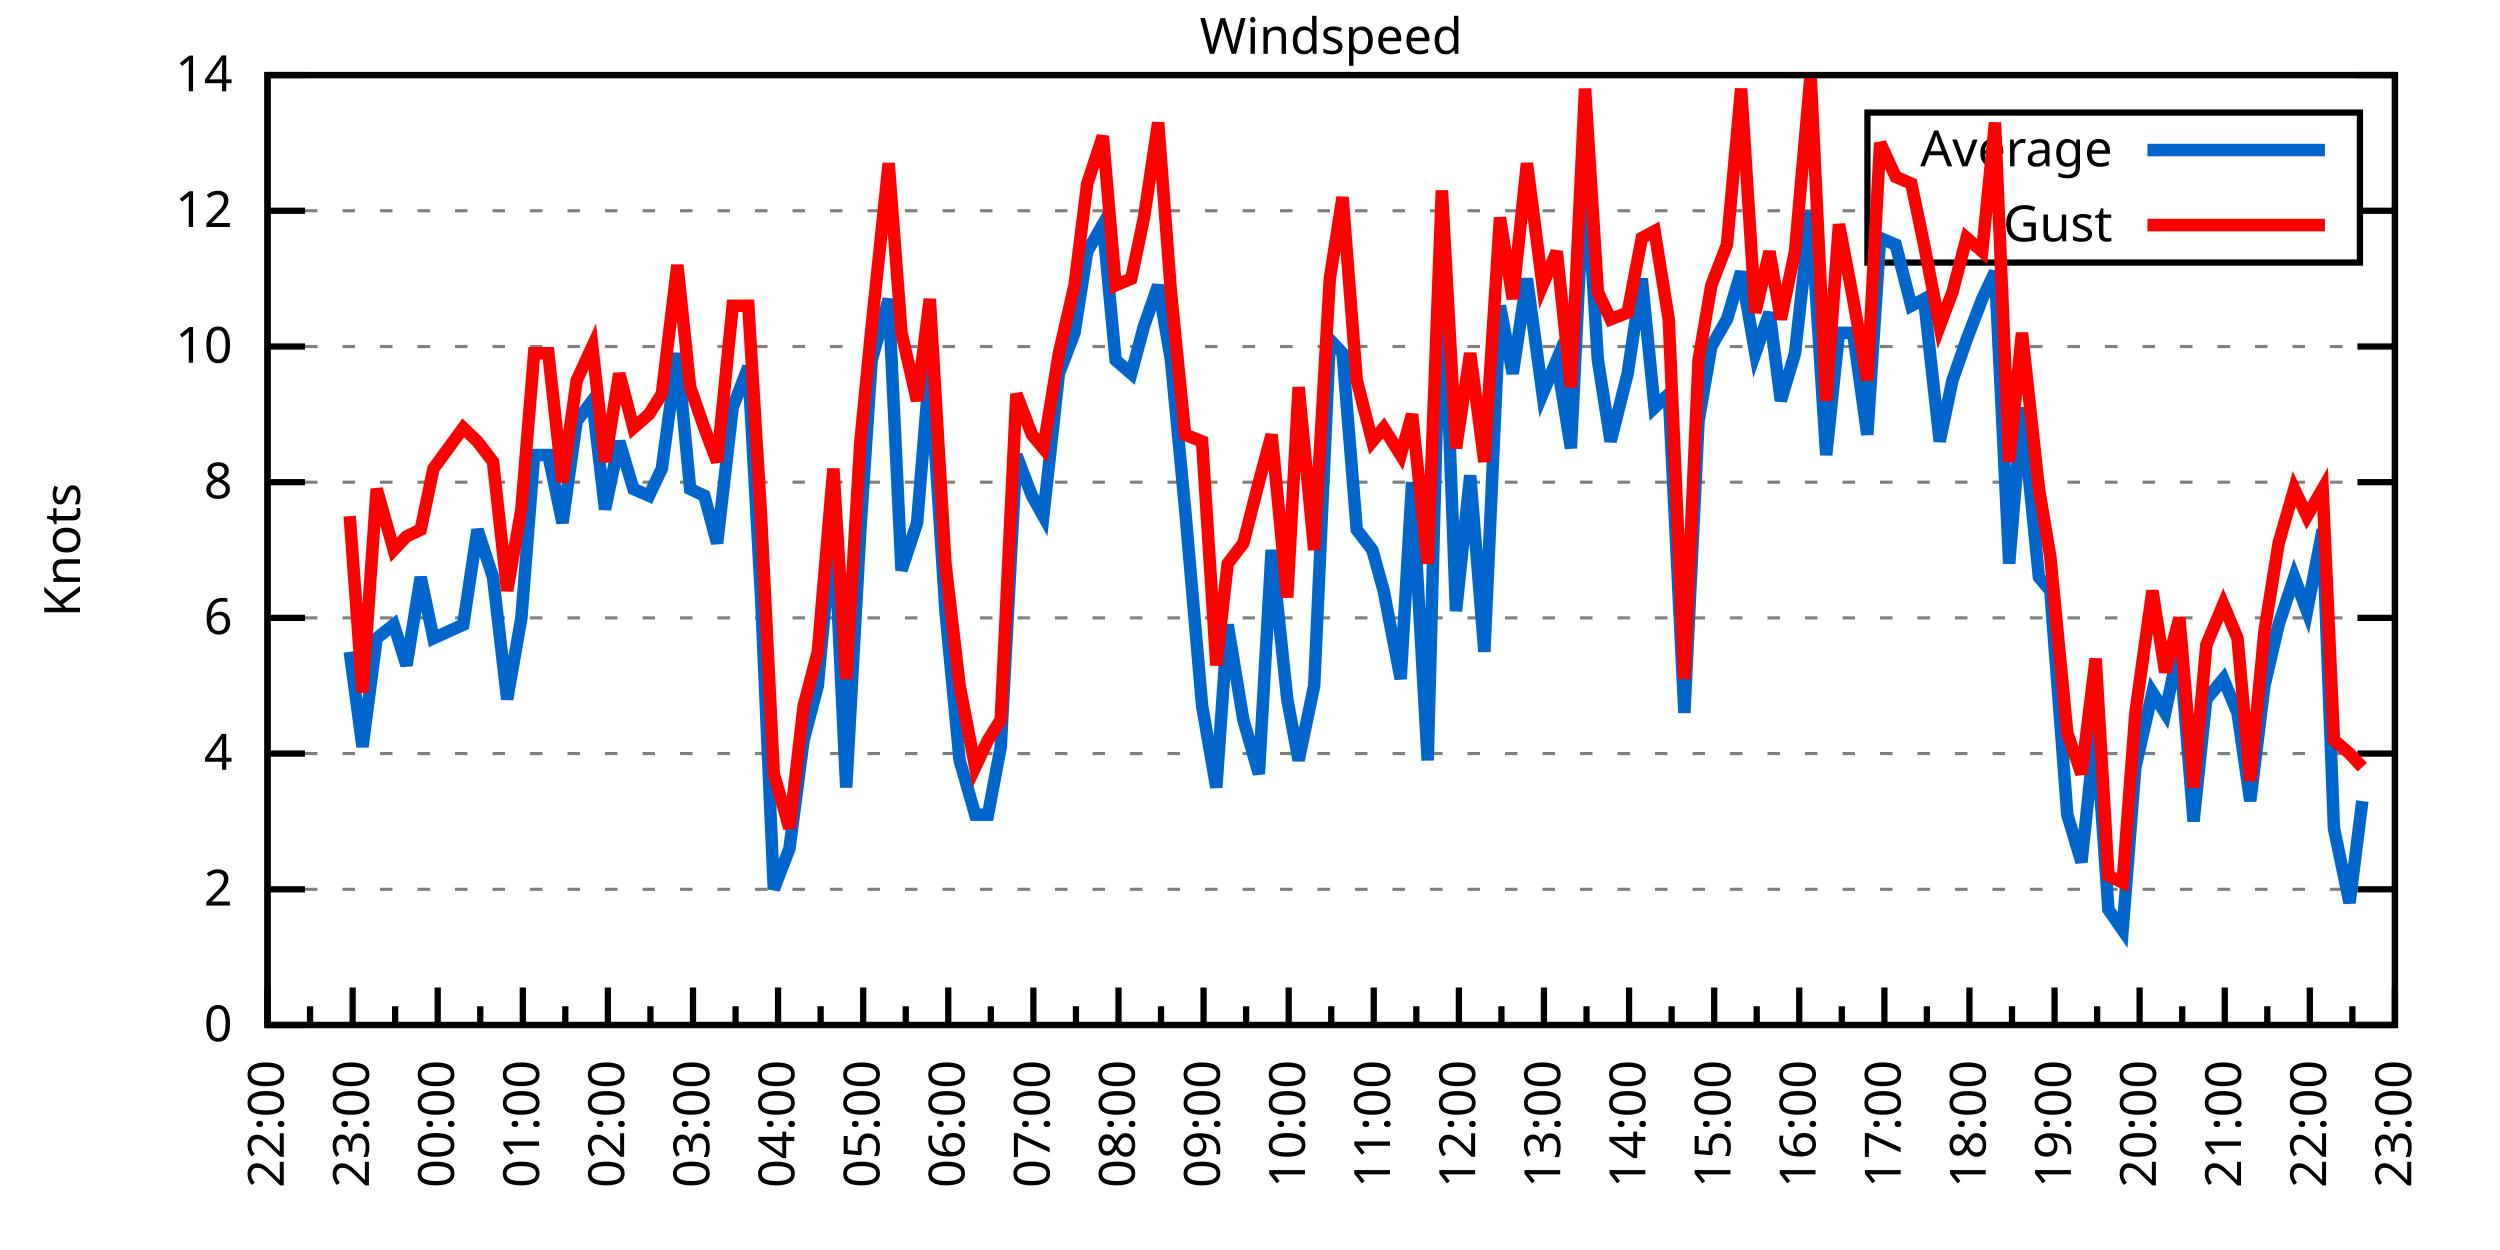
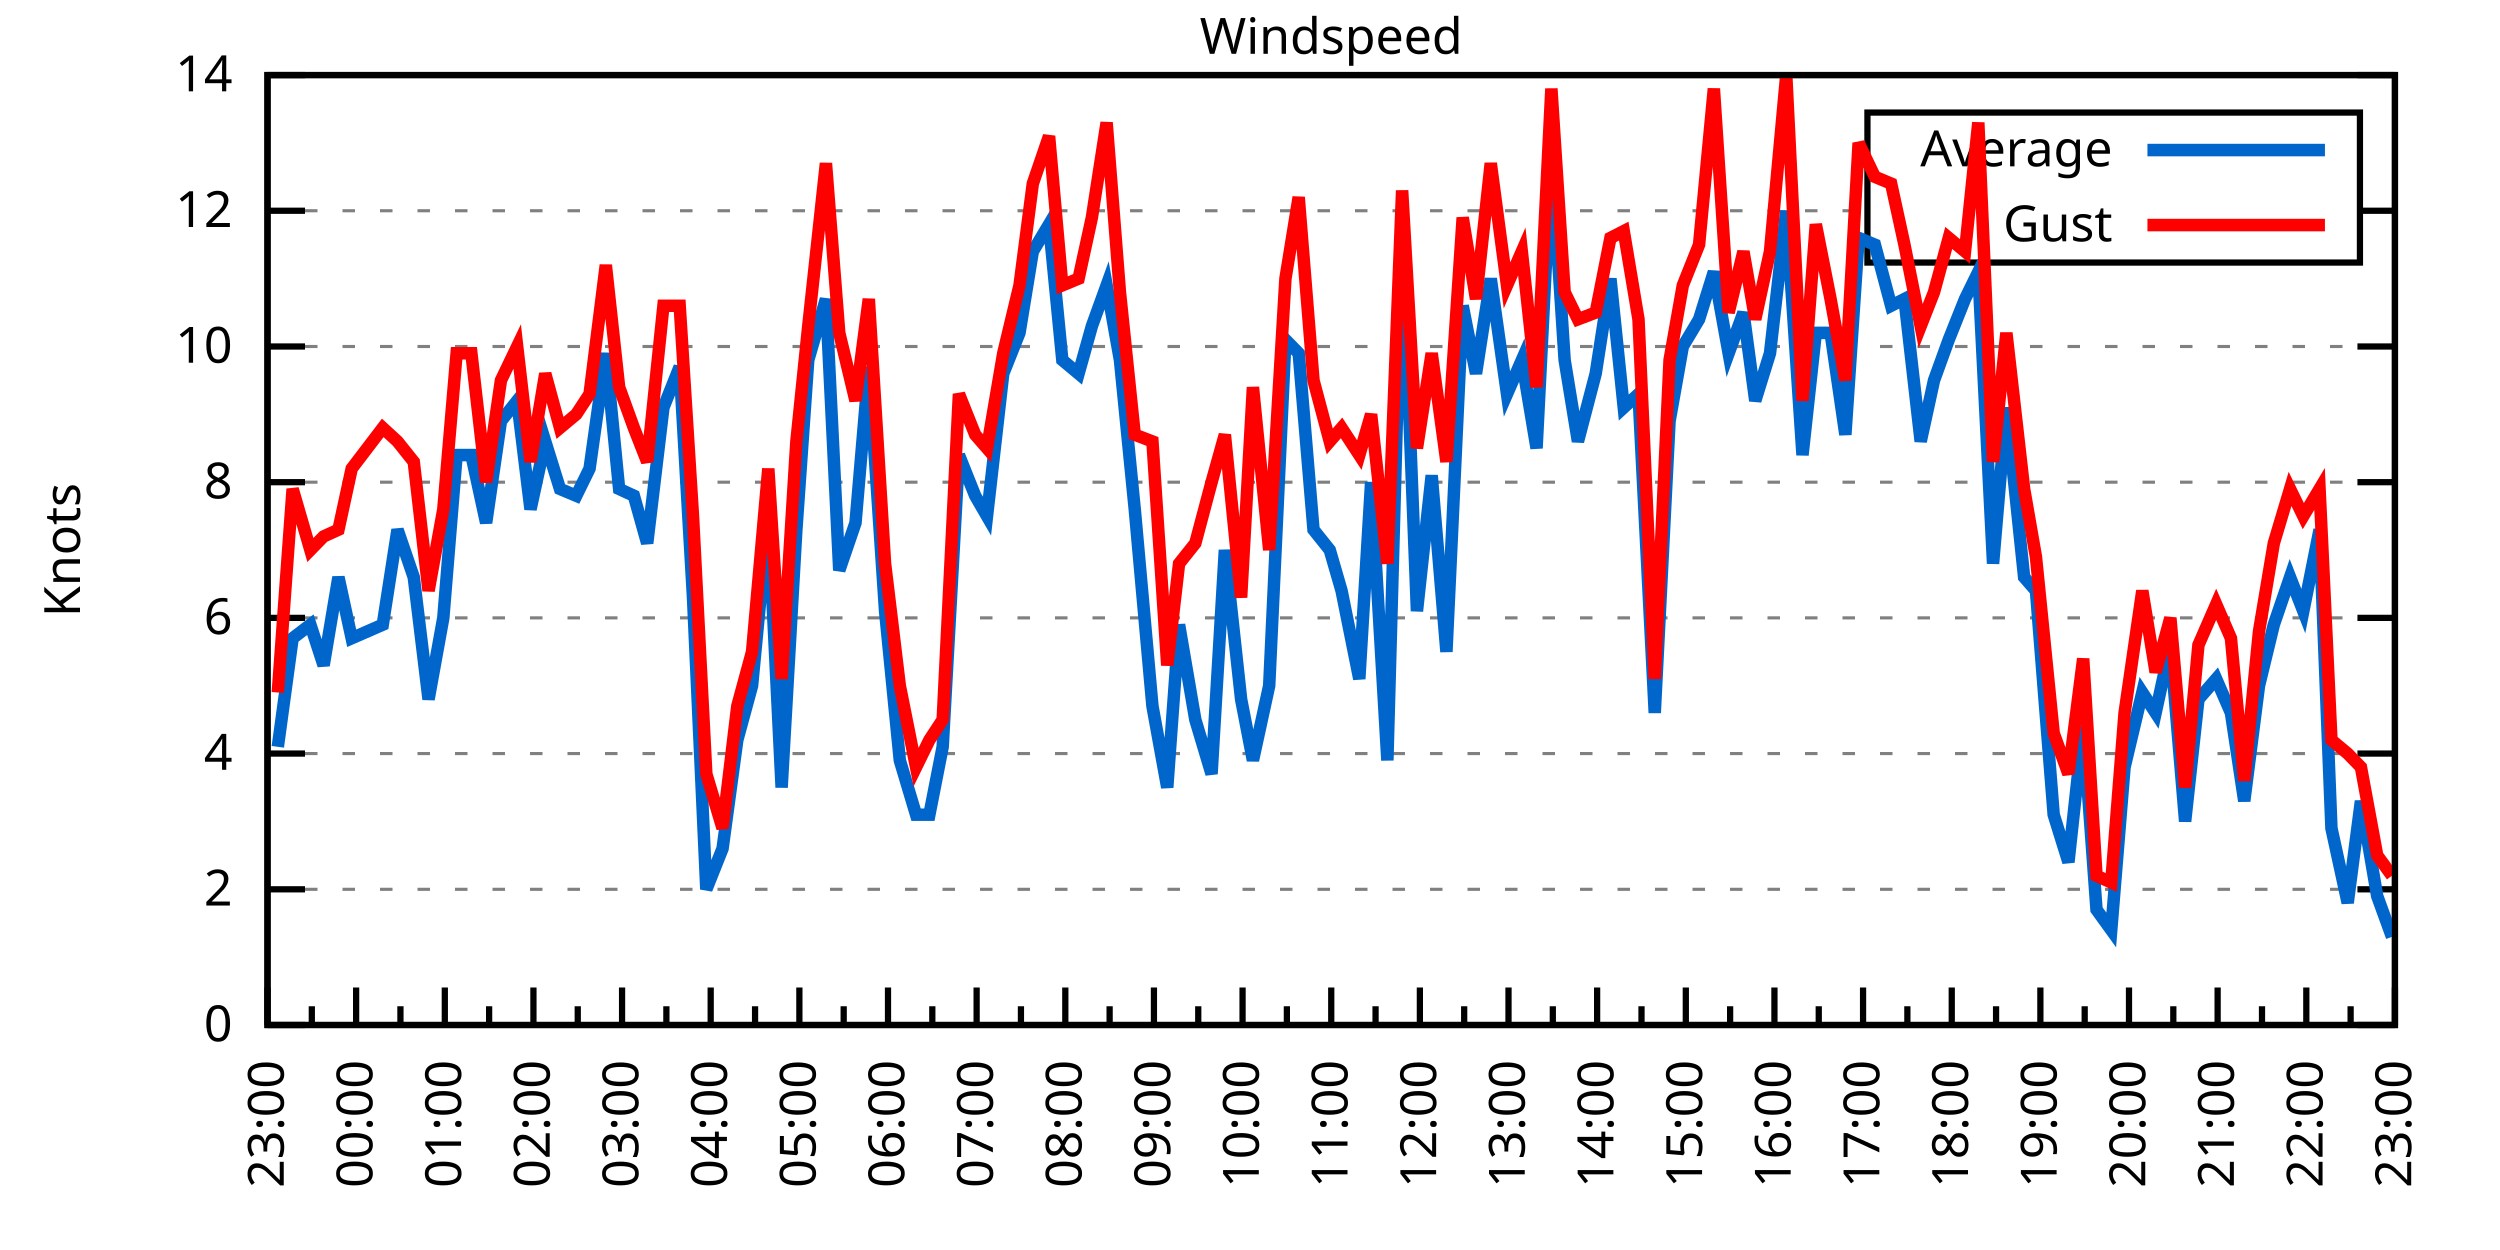
<svg xmlns="http://www.w3.org/2000/svg" xmlns:xlink="http://www.w3.org/1999/xlink" width="400" height="200" viewBox="0 0 400 200">
  <g id="gnuplot_canvas">
    <rect x="0" y="0" width="400" height="200" fill="none" />
    <defs>
      <circle id="gpDot" r="0.5" stroke-width="0.5" stroke="currentColor" />
      <path id="gpPt0" stroke-width="0.333" stroke="currentColor" d="M-1,0 h2 M0,-1 v2" />
      <path id="gpPt1" stroke-width="0.333" stroke="currentColor" d="M-1,-1 L1,1 M1,-1 L-1,1" />
      <path id="gpPt2" stroke-width="0.333" stroke="currentColor" d="M-1,0 L1,0 M0,-1 L0,1 M-1,-1 L1,1 M-1,1 L1,-1" />
      <rect id="gpPt3" stroke-width="0.333" stroke="currentColor" x="-1" y="-1" width="2" height="2" />
      <rect id="gpPt4" stroke-width="0.333" stroke="currentColor" fill="currentColor" x="-1" y="-1" width="2" height="2" />
      <circle id="gpPt5" stroke-width="0.333" stroke="currentColor" cx="0" cy="0" r="1" />
      <use xlink:href="#gpPt5" id="gpPt6" fill="currentColor" stroke="none" />
      <path id="gpPt7" stroke-width="0.333" stroke="currentColor" d="M0,-1.33 L-1.33,0.67 L1.33,0.67 z" />
      <use xlink:href="#gpPt7" id="gpPt8" fill="currentColor" stroke="none" />
      <use xlink:href="#gpPt7" id="gpPt9" stroke="currentColor" transform="rotate(180)" />
      <use xlink:href="#gpPt9" id="gpPt10" fill="currentColor" stroke="none" />
      <use xlink:href="#gpPt3" id="gpPt11" stroke="currentColor" transform="rotate(45)" />
      <use xlink:href="#gpPt11" id="gpPt12" fill="currentColor" stroke="none" />
      <path id="gpPt13" stroke-width="0.333" stroke="currentColor" d="M0,1.330 L1.265,0.411 L0.782,-1.067 L-0.782,-1.076 L-1.265,0.411 z" />
      <use xlink:href="#gpPt13" id="gpPt14" fill="currentColor" stroke="none" />
      <filter id="textbox" filterUnits="objectBoundingBox" x="0" y="0" height="1" width="1">
        <feFlood flood-color="white" flood-opacity="1" result="bgnd" />
        <feComposite in="SourceGraphic" in2="bgnd" operator="atop" />
      </filter>
      <filter id="greybox" filterUnits="objectBoundingBox" x="0" y="0" height="1" width="1">
        <feFlood flood-color="lightgrey" flood-opacity="1" result="grey" />
        <feComposite in="SourceGraphic" in2="grey" operator="atop" />
      </filter>
    </defs>
    <g fill="none" color="white" stroke="currentColor" stroke-width="1.00" stroke-linecap="butt" stroke-linejoin="miter">
</g>
    <g fill="none" color="black" stroke="currentColor" stroke-width="1.00" stroke-linecap="butt" stroke-linejoin="miter">
      <g stroke="none" shape-rendering="crispEdges">
        <polygon fill="rgb(255, 255, 255)" points="42.80,164.00 383.18,164.00 383.18,12.02 42.80,12.02 " />
      </g>
    </g>
    <g fill="none" color="black" stroke="currentColor" stroke-width="1.00" stroke-linecap="butt" stroke-linejoin="miter">
</g>
    <g fill="none" color="black" stroke="black" stroke-width="0.50" stroke-linecap="butt" stroke-linejoin="miter">
</g>
    <g fill="none" color="gray" stroke="currentColor" stroke-width="0.50" stroke-linecap="butt" stroke-linejoin="miter">
      <path stroke="gray" stroke-dasharray="2,4" class="gridline" d="M42.80,164.00 L383.19,164.00  " />
    </g>
    <g fill="none" color="gray" stroke="gray" stroke-width="1.00" stroke-linecap="butt" stroke-linejoin="miter">
</g>
    <g fill="none" color="black" stroke="currentColor" stroke-width="1.00" stroke-linecap="butt" stroke-linejoin="miter">
      <path stroke="black" d="M42.80,164.00 L48.80,164.00 M383.19,164.00 L377.19,164.00  " />
      <g transform="translate(37.20,166.60)" stroke="none" fill="black" font-family="Sans" font-size="8.00" text-anchor="end">
        <text>
          <tspan font-family="Sans"> 0</tspan>
        </text>
      </g>
    </g>
    <g fill="none" color="black" stroke="currentColor" stroke-width="1.00" stroke-linecap="butt" stroke-linejoin="miter">
</g>
    <g fill="none" color="black" stroke="black" stroke-width="0.50" stroke-linecap="butt" stroke-linejoin="miter">
</g>
    <g fill="none" color="gray" stroke="currentColor" stroke-width="0.50" stroke-linecap="butt" stroke-linejoin="miter">
      <path stroke="gray" stroke-dasharray="2,4" class="gridline" d="M42.80,142.29 L383.19,142.29  " />
    </g>
    <g fill="none" color="gray" stroke="gray" stroke-width="1.00" stroke-linecap="butt" stroke-linejoin="miter">
</g>
    <g fill="none" color="black" stroke="currentColor" stroke-width="1.00" stroke-linecap="butt" stroke-linejoin="miter">
      <path stroke="black" d="M42.80,142.29 L48.80,142.29 M383.19,142.29 L377.19,142.29  " />
      <g transform="translate(37.20,144.89)" stroke="none" fill="black" font-family="Sans" font-size="8.00" text-anchor="end">
        <text>
          <tspan font-family="Sans"> 2</tspan>
        </text>
      </g>
    </g>
    <g fill="none" color="black" stroke="currentColor" stroke-width="1.00" stroke-linecap="butt" stroke-linejoin="miter">
</g>
    <g fill="none" color="black" stroke="black" stroke-width="0.50" stroke-linecap="butt" stroke-linejoin="miter">
</g>
    <g fill="none" color="gray" stroke="currentColor" stroke-width="0.50" stroke-linecap="butt" stroke-linejoin="miter">
      <path stroke="gray" stroke-dasharray="2,4" class="gridline" d="M42.80,120.57 L383.19,120.57  " />
    </g>
    <g fill="none" color="gray" stroke="gray" stroke-width="1.00" stroke-linecap="butt" stroke-linejoin="miter">
</g>
    <g fill="none" color="black" stroke="currentColor" stroke-width="1.00" stroke-linecap="butt" stroke-linejoin="miter">
      <path stroke="black" d="M42.80,120.57 L48.80,120.57 M383.19,120.57 L377.19,120.57  " />
      <g transform="translate(37.20,123.17)" stroke="none" fill="black" font-family="Sans" font-size="8.00" text-anchor="end">
        <text>
          <tspan font-family="Sans"> 4</tspan>
        </text>
      </g>
    </g>
    <g fill="none" color="black" stroke="currentColor" stroke-width="1.00" stroke-linecap="butt" stroke-linejoin="miter">
</g>
    <g fill="none" color="black" stroke="black" stroke-width="0.50" stroke-linecap="butt" stroke-linejoin="miter">
</g>
    <g fill="none" color="gray" stroke="currentColor" stroke-width="0.50" stroke-linecap="butt" stroke-linejoin="miter">
      <path stroke="gray" stroke-dasharray="2,4" class="gridline" d="M42.80,98.86 L383.19,98.86  " />
    </g>
    <g fill="none" color="gray" stroke="gray" stroke-width="1.00" stroke-linecap="butt" stroke-linejoin="miter">
</g>
    <g fill="none" color="black" stroke="currentColor" stroke-width="1.00" stroke-linecap="butt" stroke-linejoin="miter">
      <path stroke="black" d="M42.80,98.86 L48.80,98.86 M383.19,98.86 L377.19,98.86  " />
      <g transform="translate(37.20,101.46)" stroke="none" fill="black" font-family="Sans" font-size="8.00" text-anchor="end">
        <text>
          <tspan font-family="Sans"> 6</tspan>
        </text>
      </g>
    </g>
    <g fill="none" color="black" stroke="currentColor" stroke-width="1.00" stroke-linecap="butt" stroke-linejoin="miter">
</g>
    <g fill="none" color="black" stroke="black" stroke-width="0.50" stroke-linecap="butt" stroke-linejoin="miter">
</g>
    <g fill="none" color="gray" stroke="currentColor" stroke-width="0.50" stroke-linecap="butt" stroke-linejoin="miter">
      <path stroke="gray" stroke-dasharray="2,4" class="gridline" d="M42.80,77.15 L383.19,77.15  " />
    </g>
    <g fill="none" color="gray" stroke="gray" stroke-width="1.00" stroke-linecap="butt" stroke-linejoin="miter">
</g>
    <g fill="none" color="black" stroke="currentColor" stroke-width="1.00" stroke-linecap="butt" stroke-linejoin="miter">
      <path stroke="black" d="M42.80,77.15 L48.80,77.15 M383.19,77.15 L377.19,77.15  " />
      <g transform="translate(37.20,79.75)" stroke="none" fill="black" font-family="Sans" font-size="8.00" text-anchor="end">
        <text>
          <tspan font-family="Sans"> 8</tspan>
        </text>
      </g>
    </g>
    <g fill="none" color="black" stroke="currentColor" stroke-width="1.00" stroke-linecap="butt" stroke-linejoin="miter">
</g>
    <g fill="none" color="black" stroke="black" stroke-width="0.50" stroke-linecap="butt" stroke-linejoin="miter">
</g>
    <g fill="none" color="gray" stroke="currentColor" stroke-width="0.50" stroke-linecap="butt" stroke-linejoin="miter">
      <path stroke="gray" stroke-dasharray="2,4" class="gridline" d="M42.80,55.44 L383.19,55.44  " />
    </g>
    <g fill="none" color="gray" stroke="gray" stroke-width="1.00" stroke-linecap="butt" stroke-linejoin="miter">
</g>
    <g fill="none" color="black" stroke="currentColor" stroke-width="1.00" stroke-linecap="butt" stroke-linejoin="miter">
      <path stroke="black" d="M42.80,55.44 L48.80,55.44 M383.19,55.44 L377.19,55.44  " />
      <g transform="translate(37.20,58.04)" stroke="none" fill="black" font-family="Sans" font-size="8.00" text-anchor="end">
        <text>
          <tspan font-family="Sans"> 10</tspan>
        </text>
      </g>
    </g>
    <g fill="none" color="black" stroke="currentColor" stroke-width="1.00" stroke-linecap="butt" stroke-linejoin="miter">
</g>
    <g fill="none" color="black" stroke="black" stroke-width="0.50" stroke-linecap="butt" stroke-linejoin="miter">
</g>
    <g fill="none" color="gray" stroke="currentColor" stroke-width="0.50" stroke-linecap="butt" stroke-linejoin="miter">
      <path stroke="gray" stroke-dasharray="2,4" class="gridline" d="M42.80,33.72 L298.79,33.72 M377.59,33.72 L383.19,33.72  " />
    </g>
    <g fill="none" color="gray" stroke="gray" stroke-width="1.00" stroke-linecap="butt" stroke-linejoin="miter">
</g>
    <g fill="none" color="black" stroke="currentColor" stroke-width="1.00" stroke-linecap="butt" stroke-linejoin="miter">
      <path stroke="black" d="M42.80,33.72 L48.80,33.72 M383.19,33.72 L377.19,33.72  " />
      <g transform="translate(37.20,36.32)" stroke="none" fill="black" font-family="Sans" font-size="8.00" text-anchor="end">
        <text>
          <tspan font-family="Sans"> 12</tspan>
        </text>
      </g>
    </g>
    <g fill="none" color="black" stroke="currentColor" stroke-width="1.00" stroke-linecap="butt" stroke-linejoin="miter">
</g>
    <g fill="none" color="black" stroke="black" stroke-width="0.50" stroke-linecap="butt" stroke-linejoin="miter">
</g>
    <g fill="none" color="gray" stroke="currentColor" stroke-width="0.50" stroke-linecap="butt" stroke-linejoin="miter">
      <path stroke="gray" stroke-dasharray="2,4" class="gridline" d="M42.80,12.01 L383.19,12.01  " />
    </g>
    <g fill="none" color="gray" stroke="gray" stroke-width="1.00" stroke-linecap="butt" stroke-linejoin="miter">
</g>
    <g fill="none" color="black" stroke="currentColor" stroke-width="1.00" stroke-linecap="butt" stroke-linejoin="miter">
      <path stroke="black" d="M42.80,12.01 L48.80,12.01 M383.19,12.01 L377.19,12.01  " />
      <g transform="translate(37.20,14.61)" stroke="none" fill="black" font-family="Sans" font-size="8.00" text-anchor="end">
        <text>
          <tspan font-family="Sans"> 14</tspan>
        </text>
      </g>
    </g>
    <g fill="none" color="black" stroke="currentColor" stroke-width="1.00" stroke-linecap="butt" stroke-linejoin="miter">
      <path stroke="black" d="M42.80,164.00 L42.80,158.00  " />
      <g transform="translate(45.40,169.60) rotate(270)" stroke="none" fill="black" font-family="Sans" font-size="8.00" text-anchor="end">
        <text>
+           <tspan font-family="Sans">23:00</tspan>
+         </text>
+       </g>
+     </g>
+     <g fill="none" color="black" stroke="currentColor" stroke-width="1.00" stroke-linecap="butt" stroke-linejoin="miter">
+       <path stroke="black" d="M49.89,164.00 L49.89,161.00 M56.98,164.00 L56.98,158.00  " />
+       <g transform="translate(59.58,169.60) rotate(270)" stroke="none" fill="black" font-family="Sans" font-size="8.00" text-anchor="end">
+         <text>
+           <tspan font-family="Sans">00:00</tspan>
+         </text>
+       </g>
+     </g>
+     <g fill="none" color="black" stroke="currentColor" stroke-width="1.00" stroke-linecap="butt" stroke-linejoin="miter">
+       <path stroke="black" d="M64.07,164.00 L64.07,161.00 M71.17,164.00 L71.17,158.00  " />
+       <g transform="translate(73.77,169.60) rotate(270)" stroke="none" fill="black" font-family="Sans" font-size="8.00" text-anchor="end">
+         <text>
+           <tspan font-family="Sans">01:00</tspan>
+         </text>
+       </g>
+     </g>
+     <g fill="none" color="black" stroke="currentColor" stroke-width="1.00" stroke-linecap="butt" stroke-linejoin="miter">
+       <path stroke="black" d="M78.26,164.00 L78.26,161.00 M85.35,164.00 L85.35,158.00  " />
+       <g transform="translate(87.95,169.60) rotate(270)" stroke="none" fill="black" font-family="Sans" font-size="8.00" text-anchor="end">
+         <text>
+           <tspan font-family="Sans">02:00</tspan>
+         </text>
+       </g>
+     </g>
+     <g fill="none" color="black" stroke="currentColor" stroke-width="1.00" stroke-linecap="butt" stroke-linejoin="miter">
+       <path stroke="black" d="M92.44,164.00 L92.44,161.00 M99.53,164.00 L99.53,158.00  " />
+       <g transform="translate(102.13,169.60) rotate(270)" stroke="none" fill="black" font-family="Sans" font-size="8.00" text-anchor="end">
+         <text>
+           <tspan font-family="Sans">03:00</tspan>
+         </text>
+       </g>
+     </g>
+     <g fill="none" color="black" stroke="currentColor" stroke-width="1.00" stroke-linecap="butt" stroke-linejoin="miter">
+       <path stroke="black" d="M106.62,164.00 L106.62,161.00 M113.71,164.00 L113.71,158.00  " />
+       <g transform="translate(116.31,169.60) rotate(270)" stroke="none" fill="black" font-family="Sans" font-size="8.00" text-anchor="end">
+         <text>
+           <tspan font-family="Sans">04:00</tspan>
+         </text>
+       </g>
+     </g>
+     <g fill="none" color="black" stroke="currentColor" stroke-width="1.00" stroke-linecap="butt" stroke-linejoin="miter">
+       <path stroke="black" d="M120.81,164.00 L120.81,161.00 M127.90,164.00 L127.90,158.00  " />
+       <g transform="translate(130.50,169.60) rotate(270)" stroke="none" fill="black" font-family="Sans" font-size="8.00" text-anchor="end">
+         <text>
+           <tspan font-family="Sans">05:00</tspan>
+         </text>
+       </g>
+     </g>
+     <g fill="none" color="black" stroke="currentColor" stroke-width="1.00" stroke-linecap="butt" stroke-linejoin="miter">
+       <path stroke="black" d="M134.99,164.00 L134.99,161.00 M142.08,164.00 L142.08,158.00  " />
+       <g transform="translate(144.68,169.60) rotate(270)" stroke="none" fill="black" font-family="Sans" font-size="8.00" text-anchor="end">
+         <text>
+           <tspan font-family="Sans">06:00</tspan>
+         </text>
+       </g>
+     </g>
+     <g fill="none" color="black" stroke="currentColor" stroke-width="1.00" stroke-linecap="butt" stroke-linejoin="miter">
+       <path stroke="black" d="M149.17,164.00 L149.17,161.00 M156.26,164.00 L156.26,158.00  " />
+       <g transform="translate(158.86,169.60) rotate(270)" stroke="none" fill="black" font-family="Sans" font-size="8.00" text-anchor="end">
+         <text>
+           <tspan font-family="Sans">07:00</tspan>
+         </text>
+       </g>
+     </g>
+     <g fill="none" color="black" stroke="currentColor" stroke-width="1.00" stroke-linecap="butt" stroke-linejoin="miter">
+       <path stroke="black" d="M163.35,164.00 L163.35,161.00 M170.45,164.00 L170.45,158.00  " />
+       <g transform="translate(173.05,169.60) rotate(270)" stroke="none" fill="black" font-family="Sans" font-size="8.00" text-anchor="end">
+         <text>
+           <tspan font-family="Sans">08:00</tspan>
+         </text>
+       </g>
+     </g>
+     <g fill="none" color="black" stroke="currentColor" stroke-width="1.00" stroke-linecap="butt" stroke-linejoin="miter">
+       <path stroke="black" d="M177.54,164.00 L177.54,161.00 M184.63,164.00 L184.63,158.00  " />
+       <g transform="translate(187.23,169.60) rotate(270)" stroke="none" fill="black" font-family="Sans" font-size="8.00" text-anchor="end">
+         <text>
+           <tspan font-family="Sans">09:00</tspan>
+         </text>
+       </g>
+     </g>
+     <g fill="none" color="black" stroke="currentColor" stroke-width="1.00" stroke-linecap="butt" stroke-linejoin="miter">
+       <path stroke="black" d="M191.72,164.00 L191.72,161.00 M198.81,164.00 L198.81,158.00  " />
+       <g transform="translate(201.41,169.60) rotate(270)" stroke="none" fill="black" font-family="Sans" font-size="8.00" text-anchor="end">
+         <text>
+           <tspan font-family="Sans">10:00</tspan>
+         </text>
+       </g>
+     </g>
+     <g fill="none" color="black" stroke="currentColor" stroke-width="1.00" stroke-linecap="butt" stroke-linejoin="miter">
+       <path stroke="black" d="M205.90,164.00 L205.90,161.00 M213.00,164.00 L213.00,158.00  " />
+       <g transform="translate(215.60,169.60) rotate(270)" stroke="none" fill="black" font-family="Sans" font-size="8.00" text-anchor="end">
+         <text>
+           <tspan font-family="Sans">11:00</tspan>
+         </text>
+       </g>
+     </g>
+     <g fill="none" color="black" stroke="currentColor" stroke-width="1.00" stroke-linecap="butt" stroke-linejoin="miter">
+       <path stroke="black" d="M220.09,164.00 L220.09,161.00 M227.18,164.00 L227.18,158.00  " />
+       <g transform="translate(229.78,169.60) rotate(270)" stroke="none" fill="black" font-family="Sans" font-size="8.00" text-anchor="end">
+         <text>
+           <tspan font-family="Sans">12:00</tspan>
+         </text>
+       </g>
+     </g>
+     <g fill="none" color="black" stroke="currentColor" stroke-width="1.00" stroke-linecap="butt" stroke-linejoin="miter">
+       <path stroke="black" d="M234.27,164.00 L234.27,161.00 M241.36,164.00 L241.36,158.00  " />
+       <g transform="translate(243.96,169.60) rotate(270)" stroke="none" fill="black" font-family="Sans" font-size="8.00" text-anchor="end">
+         <text>
+           <tspan font-family="Sans">13:00</tspan>
+         </text>
+       </g>
+     </g>
+     <g fill="none" color="black" stroke="currentColor" stroke-width="1.00" stroke-linecap="butt" stroke-linejoin="miter">
+       <path stroke="black" d="M248.45,164.00 L248.45,161.00 M255.54,164.00 L255.54,158.00  " />
+       <g transform="translate(258.14,169.60) rotate(270)" stroke="none" fill="black" font-family="Sans" font-size="8.00" text-anchor="end">
+         <text>
+           <tspan font-family="Sans">14:00</tspan>
+         </text>
+       </g>
+     </g>
+     <g fill="none" color="black" stroke="currentColor" stroke-width="1.00" stroke-linecap="butt" stroke-linejoin="miter">
+       <path stroke="black" d="M262.64,164.00 L262.64,161.00 M269.73,164.00 L269.73,158.00  " />
+       <g transform="translate(272.33,169.60) rotate(270)" stroke="none" fill="black" font-family="Sans" font-size="8.00" text-anchor="end">
+         <text>
+           <tspan font-family="Sans">15:00</tspan>
+         </text>
+       </g>
+     </g>
+     <g fill="none" color="black" stroke="currentColor" stroke-width="1.00" stroke-linecap="butt" stroke-linejoin="miter">
+       <path stroke="black" d="M276.82,164.00 L276.82,161.00 M283.91,164.00 L283.91,158.00  " />
+       <g transform="translate(286.51,169.60) rotate(270)" stroke="none" fill="black" font-family="Sans" font-size="8.00" text-anchor="end">
+         <text>
+           <tspan font-family="Sans">16:00</tspan>
+         </text>
+       </g>
+     </g>
+     <g fill="none" color="black" stroke="currentColor" stroke-width="1.00" stroke-linecap="butt" stroke-linejoin="miter">
+       <path stroke="black" d="M291.00,164.00 L291.00,161.00 M298.09,164.00 L298.09,158.00  " />
+       <g transform="translate(300.69,169.60) rotate(270)" stroke="none" fill="black" font-family="Sans" font-size="8.00" text-anchor="end">
+         <text>
+           <tspan font-family="Sans">17:00</tspan>
+         </text>
+       </g>
+     </g>
+     <g fill="none" color="black" stroke="currentColor" stroke-width="1.00" stroke-linecap="butt" stroke-linejoin="miter">
+       <path stroke="black" d="M305.18,164.00 L305.18,161.00 M312.28,164.00 L312.28,158.00  " />
+       <g transform="translate(314.88,169.60) rotate(270)" stroke="none" fill="black" font-family="Sans" font-size="8.00" text-anchor="end">
+         <text>
+           <tspan font-family="Sans">18:00</tspan>
+         </text>
+       </g>
+     </g>
+     <g fill="none" color="black" stroke="currentColor" stroke-width="1.00" stroke-linecap="butt" stroke-linejoin="miter">
+       <path stroke="black" d="M319.37,164.00 L319.37,161.00 M326.46,164.00 L326.46,158.00  " />
+       <g transform="translate(329.06,169.60) rotate(270)" stroke="none" fill="black" font-family="Sans" font-size="8.00" text-anchor="end">
+         <text>
+           <tspan font-family="Sans">19:00</tspan>
+         </text>
+       </g>
+     </g>
+     <g fill="none" color="black" stroke="currentColor" stroke-width="1.00" stroke-linecap="butt" stroke-linejoin="miter">
+       <path stroke="black" d="M333.55,164.00 L333.55,161.00 M340.64,164.00 L340.64,158.00  " />
+       <g transform="translate(343.24,169.60) rotate(270)" stroke="none" fill="black" font-family="Sans" font-size="8.00" text-anchor="end">
+         <text>
+           <tspan font-family="Sans">20:00</tspan>
+         </text>
+       </g>
+     </g>
+     <g fill="none" color="black" stroke="currentColor" stroke-width="1.00" stroke-linecap="butt" stroke-linejoin="miter">
+       <path stroke="black" d="M347.73,164.00 L347.73,161.00 M354.82,164.00 L354.82,158.00  " />
+       <g transform="translate(357.42,169.60) rotate(270)" stroke="none" fill="black" font-family="Sans" font-size="8.00" text-anchor="end">
+         <text>
+           <tspan font-family="Sans">21:00</tspan>
+         </text>
+       </g>
+     </g>
+     <g fill="none" color="black" stroke="currentColor" stroke-width="1.00" stroke-linecap="butt" stroke-linejoin="miter">
+       <path stroke="black" d="M361.92,164.00 L361.92,161.00 M369.01,164.00 L369.01,158.00  " />
+       <g transform="translate(371.61,169.60) rotate(270)" stroke="none" fill="black" font-family="Sans" font-size="8.00" text-anchor="end">
+         <text>
          <tspan font-family="Sans">22:00</tspan>
        </text>
      </g>
    </g>
    <g fill="none" color="black" stroke="currentColor" stroke-width="1.00" stroke-linecap="butt" stroke-linejoin="miter">
-       <path stroke="black" d="M49.61,164.00 L49.61,161.00 M56.42,164.00 L56.42,158.00  " />
-       <g transform="translate(59.02,169.60) rotate(270)" stroke="none" fill="black" font-family="Sans" font-size="8.00" text-anchor="end">
-         <text>
-           <tspan font-family="Sans">23:00</tspan>
-         </text>
-       </g>
-     </g>
-     <g fill="none" color="black" stroke="currentColor" stroke-width="1.00" stroke-linecap="butt" stroke-linejoin="miter">
-       <path stroke="black" d="M63.22,164.00 L63.22,161.00 M70.03,164.00 L70.03,158.00  " />
-       <g transform="translate(72.63,169.60) rotate(270)" stroke="none" fill="black" font-family="Sans" font-size="8.00" text-anchor="end">
-         <text>
-           <tspan font-family="Sans">00:00</tspan>
-         </text>
-       </g>
-     </g>
-     <g fill="none" color="black" stroke="currentColor" stroke-width="1.00" stroke-linecap="butt" stroke-linejoin="miter">
-       <path stroke="black" d="M76.84,164.00 L76.84,161.00 M83.65,164.00 L83.65,158.00  " />
-       <g transform="translate(86.25,169.60) rotate(270)" stroke="none" fill="black" font-family="Sans" font-size="8.00" text-anchor="end">
-         <text>
-           <tspan font-family="Sans">01:00</tspan>
-         </text>
-       </g>
-     </g>
-     <g fill="none" color="black" stroke="currentColor" stroke-width="1.00" stroke-linecap="butt" stroke-linejoin="miter">
-       <path stroke="black" d="M90.45,164.00 L90.45,161.00 M97.26,164.00 L97.26,158.00  " />
-       <g transform="translate(99.86,169.60) rotate(270)" stroke="none" fill="black" font-family="Sans" font-size="8.00" text-anchor="end">
-         <text>
-           <tspan font-family="Sans">02:00</tspan>
-         </text>
-       </g>
-     </g>
-     <g fill="none" color="black" stroke="currentColor" stroke-width="1.00" stroke-linecap="butt" stroke-linejoin="miter">
-       <path stroke="black" d="M104.07,164.00 L104.07,161.00 M110.88,164.00 L110.88,158.00  " />
-       <g transform="translate(113.48,169.60) rotate(270)" stroke="none" fill="black" font-family="Sans" font-size="8.00" text-anchor="end">
-         <text>
-           <tspan font-family="Sans">03:00</tspan>
-         </text>
-       </g>
-     </g>
-     <g fill="none" color="black" stroke="currentColor" stroke-width="1.00" stroke-linecap="butt" stroke-linejoin="miter">
-       <path stroke="black" d="M117.69,164.00 L117.69,161.00 M124.49,164.00 L124.49,158.00  " />
-       <g transform="translate(127.09,169.60) rotate(270)" stroke="none" fill="black" font-family="Sans" font-size="8.00" text-anchor="end">
-         <text>
-           <tspan font-family="Sans">04:00</tspan>
-         </text>
-       </g>
-     </g>
-     <g fill="none" color="black" stroke="currentColor" stroke-width="1.00" stroke-linecap="butt" stroke-linejoin="miter">
-       <path stroke="black" d="M131.30,164.00 L131.30,161.00 M138.11,164.00 L138.11,158.00  " />
-       <g transform="translate(140.71,169.60) rotate(270)" stroke="none" fill="black" font-family="Sans" font-size="8.00" text-anchor="end">
-         <text>
-           <tspan font-family="Sans">05:00</tspan>
-         </text>
-       </g>
-     </g>
-     <g fill="none" color="black" stroke="currentColor" stroke-width="1.00" stroke-linecap="butt" stroke-linejoin="miter">
-       <path stroke="black" d="M144.92,164.00 L144.92,161.00 M151.72,164.00 L151.72,158.00  " />
-       <g transform="translate(154.32,169.60) rotate(270)" stroke="none" fill="black" font-family="Sans" font-size="8.00" text-anchor="end">
-         <text>
-           <tspan font-family="Sans">06:00</tspan>
-         </text>
-       </g>
-     </g>
-     <g fill="none" color="black" stroke="currentColor" stroke-width="1.00" stroke-linecap="butt" stroke-linejoin="miter">
-       <path stroke="black" d="M158.53,164.00 L158.53,161.00 M165.34,164.00 L165.34,158.00  " />
-       <g transform="translate(167.94,169.60) rotate(270)" stroke="none" fill="black" font-family="Sans" font-size="8.00" text-anchor="end">
-         <text>
-           <tspan font-family="Sans">07:00</tspan>
-         </text>
-       </g>
-     </g>
-     <g fill="none" color="black" stroke="currentColor" stroke-width="1.00" stroke-linecap="butt" stroke-linejoin="miter">
-       <path stroke="black" d="M172.15,164.00 L172.15,161.00 M178.96,164.00 L178.96,158.00  " />
-       <g transform="translate(181.56,169.60) rotate(270)" stroke="none" fill="black" font-family="Sans" font-size="8.00" text-anchor="end">
-         <text>
-           <tspan font-family="Sans">08:00</tspan>
-         </text>
-       </g>
-     </g>
-     <g fill="none" color="black" stroke="currentColor" stroke-width="1.00" stroke-linecap="butt" stroke-linejoin="miter">
-       <path stroke="black" d="M185.76,164.00 L185.76,161.00 M192.57,164.00 L192.57,158.00  " />
-       <g transform="translate(195.17,169.60) rotate(270)" stroke="none" fill="black" font-family="Sans" font-size="8.00" text-anchor="end">
-         <text>
-           <tspan font-family="Sans">09:00</tspan>
-         </text>
-       </g>
-     </g>
-     <g fill="none" color="black" stroke="currentColor" stroke-width="1.00" stroke-linecap="butt" stroke-linejoin="miter">
-       <path stroke="black" d="M199.38,164.00 L199.38,161.00 M206.19,164.00 L206.19,158.00  " />
-       <g transform="translate(208.79,169.60) rotate(270)" stroke="none" fill="black" font-family="Sans" font-size="8.00" text-anchor="end">
-         <text>
-           <tspan font-family="Sans">10:00</tspan>
-         </text>
-       </g>
-     </g>
-     <g fill="none" color="black" stroke="currentColor" stroke-width="1.00" stroke-linecap="butt" stroke-linejoin="miter">
-       <path stroke="black" d="M213.00,164.00 L213.00,161.00 M219.80,164.00 L219.80,158.00  " />
-       <g transform="translate(222.40,169.60) rotate(270)" stroke="none" fill="black" font-family="Sans" font-size="8.00" text-anchor="end">
-         <text>
-           <tspan font-family="Sans">11:00</tspan>
-         </text>
-       </g>
-     </g>
-     <g fill="none" color="black" stroke="currentColor" stroke-width="1.00" stroke-linecap="butt" stroke-linejoin="miter">
-       <path stroke="black" d="M226.61,164.00 L226.61,161.00 M233.42,164.00 L233.42,158.00  " />
-       <g transform="translate(236.02,169.60) rotate(270)" stroke="none" fill="black" font-family="Sans" font-size="8.00" text-anchor="end">
-         <text>
-           <tspan font-family="Sans">12:00</tspan>
-         </text>
-       </g>
-     </g>
-     <g fill="none" color="black" stroke="currentColor" stroke-width="1.00" stroke-linecap="butt" stroke-linejoin="miter">
-       <path stroke="black" d="M240.23,164.00 L240.23,161.00 M247.03,164.00 L247.03,158.00  " />
-       <g transform="translate(249.63,169.60) rotate(270)" stroke="none" fill="black" font-family="Sans" font-size="8.00" text-anchor="end">
-         <text>
-           <tspan font-family="Sans">13:00</tspan>
-         </text>
-       </g>
-     </g>
-     <g fill="none" color="black" stroke="currentColor" stroke-width="1.00" stroke-linecap="butt" stroke-linejoin="miter">
-       <path stroke="black" d="M253.84,164.00 L253.84,161.00 M260.65,164.00 L260.65,158.00  " />
-       <g transform="translate(263.25,169.60) rotate(270)" stroke="none" fill="black" font-family="Sans" font-size="8.00" text-anchor="end">
-         <text>
-           <tspan font-family="Sans">14:00</tspan>
-         </text>
-       </g>
-     </g>
-     <g fill="none" color="black" stroke="currentColor" stroke-width="1.00" stroke-linecap="butt" stroke-linejoin="miter">
-       <path stroke="black" d="M267.46,164.00 L267.46,161.00 M274.27,164.00 L274.27,158.00  " />
-       <g transform="translate(276.87,169.60) rotate(270)" stroke="none" fill="black" font-family="Sans" font-size="8.00" text-anchor="end">
-         <text>
-           <tspan font-family="Sans">15:00</tspan>
-         </text>
-       </g>
-     </g>
-     <g fill="none" color="black" stroke="currentColor" stroke-width="1.00" stroke-linecap="butt" stroke-linejoin="miter">
-       <path stroke="black" d="M281.07,164.00 L281.07,161.00 M287.88,164.00 L287.88,158.00  " />
-       <g transform="translate(290.48,169.60) rotate(270)" stroke="none" fill="black" font-family="Sans" font-size="8.00" text-anchor="end">
-         <text>
-           <tspan font-family="Sans">16:00</tspan>
-         </text>
-       </g>
-     </g>
-     <g fill="none" color="black" stroke="currentColor" stroke-width="1.00" stroke-linecap="butt" stroke-linejoin="miter">
-       <path stroke="black" d="M294.69,164.00 L294.69,161.00 M301.50,164.00 L301.50,158.00  " />
-       <g transform="translate(304.10,169.60) rotate(270)" stroke="none" fill="black" font-family="Sans" font-size="8.00" text-anchor="end">
-         <text>
-           <tspan font-family="Sans">17:00</tspan>
-         </text>
-       </g>
-     </g>
-     <g fill="none" color="black" stroke="currentColor" stroke-width="1.00" stroke-linecap="butt" stroke-linejoin="miter">
-       <path stroke="black" d="M308.30,164.00 L308.30,161.00 M315.11,164.00 L315.11,158.00  " />
-       <g transform="translate(317.71,169.60) rotate(270)" stroke="none" fill="black" font-family="Sans" font-size="8.00" text-anchor="end">
-         <text>
-           <tspan font-family="Sans">18:00</tspan>
-         </text>
-       </g>
-     </g>
-     <g fill="none" color="black" stroke="currentColor" stroke-width="1.00" stroke-linecap="butt" stroke-linejoin="miter">
-       <path stroke="black" d="M321.92,164.00 L321.92,161.00 M328.73,164.00 L328.73,158.00  " />
-       <g transform="translate(331.33,169.60) rotate(270)" stroke="none" fill="black" font-family="Sans" font-size="8.00" text-anchor="end">
-         <text>
-           <tspan font-family="Sans">19:00</tspan>
-         </text>
-       </g>
-     </g>
-     <g fill="none" color="black" stroke="currentColor" stroke-width="1.00" stroke-linecap="butt" stroke-linejoin="miter">
-       <path stroke="black" d="M335.54,164.00 L335.54,161.00 M342.34,164.00 L342.34,158.00  " />
-       <g transform="translate(344.94,169.60) rotate(270)" stroke="none" fill="black" font-family="Sans" font-size="8.00" text-anchor="end">
-         <text>
-           <tspan font-family="Sans">20:00</tspan>
-         </text>
-       </g>
-     </g>
-     <g fill="none" color="black" stroke="currentColor" stroke-width="1.00" stroke-linecap="butt" stroke-linejoin="miter">
-       <path stroke="black" d="M349.15,164.00 L349.15,161.00 M355.96,164.00 L355.96,158.00  " />
-       <g transform="translate(358.56,169.60) rotate(270)" stroke="none" fill="black" font-family="Sans" font-size="8.00" text-anchor="end">
-         <text>
-           <tspan font-family="Sans">21:00</tspan>
-         </text>
-       </g>
-     </g>
-     <g fill="none" color="black" stroke="currentColor" stroke-width="1.00" stroke-linecap="butt" stroke-linejoin="miter">
-       <path stroke="black" d="M362.77,164.00 L362.77,161.00 M369.57,164.00 L369.57,158.00  " />
-       <g transform="translate(372.17,169.60) rotate(270)" stroke="none" fill="black" font-family="Sans" font-size="8.00" text-anchor="end">
-         <text>
-           <tspan font-family="Sans">22:00</tspan>
-         </text>
-       </g>
-     </g>
-     <g fill="none" color="black" stroke="currentColor" stroke-width="1.00" stroke-linecap="butt" stroke-linejoin="miter">
-       <path stroke="black" d="M376.38,164.00 L376.38,161.00 M383.19,164.00 L383.19,158.00  " />
+       <path stroke="black" d="M376.10,164.00 L376.10,161.00 M383.19,164.00 L383.19,158.00  " />
      <g transform="translate(385.79,169.60) rotate(270)" stroke="none" fill="black" font-family="Sans" font-size="8.00" text-anchor="end">
        <text>
          <tspan font-family="Sans">23:00</tspan>
        </text>
      </g>
    </g>
    <g fill="none" color="black" stroke="currentColor" stroke-width="1.00" stroke-linecap="butt" stroke-linejoin="miter">
</g>
    <g fill="none" color="black" stroke="currentColor" stroke-width="1.00" stroke-linecap="butt" stroke-linejoin="miter">
      <path stroke="black" d="M42.80,12.01 L42.80,164.00 L383.19,164.00 L383.19,12.01 L42.80,12.01 Z  " />
    </g>
    <g fill="none" color="black" stroke="currentColor" stroke-width="1.00" stroke-linecap="butt" stroke-linejoin="miter">
      <g transform="translate(12.80,88.01) rotate(270)" stroke="none" fill="black" font-family="Sans" font-size="8.00" text-anchor="middle">
        <text>
          <tspan font-family="Sans">Knots</tspan>
        </text>
      </g>
    </g>
    <g fill="none" color="black" stroke="currentColor" stroke-width="1.00" stroke-linecap="butt" stroke-linejoin="miter">
</g>
    <g fill="none" color="black" stroke="currentColor" stroke-width="1.00" stroke-linecap="butt" stroke-linejoin="miter">
      <path stroke="black" d="M298.79,42.01 L298.79,18.01 L377.59,18.01 L377.59,42.01 L298.79,42.01 Z  " />
    </g>
    <g id="Windspeed_plot_1">
      <g fill="none" color="white" stroke="black" stroke-width="2.00" stroke-linecap="butt" stroke-linejoin="miter">
</g>
      <g fill="none" color="black" stroke="currentColor" stroke-width="2.00" stroke-linecap="butt" stroke-linejoin="miter">
        <g transform="translate(337.99,26.61)" stroke="none" fill="black" font-family="Sans" font-size="8.00" text-anchor="end">
          <text>
            <tspan font-family="Sans">Average</tspan>
          </text>
        </g>
      </g>
      <g fill="none" color="black" stroke="currentColor" stroke-width="2.00" stroke-linecap="butt" stroke-linejoin="miter">
-         <path stroke="rgb(  0, 102, 204)" d="M343.59,24.01 L371.99,24.01 M55.96,104.29 L58.00,119.49 L60.27,102.12 L63.00,99.95 L65.04,106.46 L67.31,92.35   L69.35,102.12 L74.12,99.95 L76.39,84.75 L78.88,92.35 L81.15,111.89 L83.42,98.86 L85.46,72.81 L87.73,72.81   L90.00,83.66 L92.27,67.38 L94.77,64.12 L96.81,81.49 L99.08,70.63 L101.35,78.23 L103.84,79.32 L105.89,74.98   L108.38,56.52 L110.42,78.23 L112.69,79.32 L114.74,86.92 L117.23,65.21 L119.73,58.69 L121.77,95.60 L123.81,142.29   L126.31,135.77 L128.58,118.40 L130.85,109.72 L133.34,82.58 L135.39,126.00 L137.66,84.75 L139.47,57.61 L142.19,47.84   L144.24,91.26 L146.73,83.66 L148.77,58.69 L151.27,97.78 L153.54,121.66 L156.04,130.35 L158.08,130.35 L160.12,119.49   L162.62,72.81 L165.11,79.32 L166.93,82.58 L169.43,59.78 L171.92,53.26 L173.96,40.24 L176.46,35.89 L178.50,57.61   L181.00,59.78 L183.04,52.18 L185.31,45.66 L187.35,57.61 L189.62,81.49 L192.34,112.97 L194.61,126.00 L196.43,99.95   L198.93,115.15 L201.42,123.83 L203.46,88.00 L205.96,111.89 L207.78,121.66 L210.27,109.72 L212.77,54.35 L214.81,56.52   L217.08,84.75 L219.58,88.00 L221.39,94.52 L224.11,108.63 L225.93,77.15 L228.43,121.66 L230.70,36.98 L232.96,97.78   L235.23,76.06 L237.50,104.29 L240.00,48.92 L242.04,59.78 L244.31,44.58 L246.81,63.04 L249.08,57.61 L251.35,71.72   L253.61,25.04 L255.66,57.61 L257.70,70.63 L260.42,59.78 L262.69,44.58 L264.73,65.21 L267.00,63.04 L269.50,114.06   L271.77,67.38 L273.81,55.44 L276.31,51.09 L278.58,43.49 L280.85,56.52 L283.12,50.01 L284.93,64.12 L287.20,56.52   L289.70,33.72 L292.19,72.81 L294.23,53.26 L296.50,53.26 L298.77,69.55 L300.82,38.07 L303.31,39.15 L305.81,48.92   L307.85,47.84 L310.35,70.63 L312.39,60.86 L314.66,54.35 L317.15,47.84 L319.20,43.49 L321.47,90.18 L323.51,65.21   L326.23,92.35 L328.05,94.52 L330.77,130.35 L333.04,137.94 L335.31,116.23 L337.35,145.54 L339.62,148.80 L341.66,122.75   L344.39,110.80 L346.43,114.06 L348.70,103.20 L350.97,131.43 L353.01,111.89 L355.73,108.63 L358.00,114.06 L360.04,128.17   L362.31,109.72 L364.58,99.95 L367.08,92.35 L369.12,97.78 L371.62,84.75 L373.43,132.52 L375.93,144.46 L377.97,128.17    " />
+         <path stroke="rgb(  0, 102, 204)" d="M343.59,24.01 L371.99,24.01 M44.45,119.49 L46.82,102.12 L49.66,99.95 L51.78,106.46 L54.15,92.35 L56.27,102.12   L61.24,99.95 L63.60,84.75 L66.20,92.35 L68.57,111.89 L70.93,98.86 L73.06,72.81 L75.42,72.81 L77.78,83.66   L80.15,67.38 L82.75,64.12 L84.88,81.49 L87.24,70.63 L89.60,78.23 L92.20,79.32 L94.33,74.98 L96.93,56.52   L99.06,78.23 L101.42,79.32 L103.55,86.92 L106.15,65.21 L108.75,58.69 L110.88,95.60 L113.01,142.29 L115.61,135.77   L117.97,118.40 L120.33,109.72 L122.93,82.58 L125.06,126.00 L127.42,84.75 L129.32,57.61 L132.15,47.84 L134.28,91.26   L136.88,83.66 L139.01,58.69 L141.61,97.78 L143.97,121.66 L146.57,130.35 L148.70,130.35 L150.83,119.49 L153.43,72.81   L156.03,79.32 L157.92,82.58 L160.52,59.78 L163.12,53.26 L165.25,40.24 L167.85,35.89 L169.97,57.61 L172.57,59.78   L174.70,52.18 L177.06,45.66 L179.19,57.61 L181.56,81.49 L184.39,112.97 L186.76,126.00 L188.65,99.95 L191.25,115.15   L193.85,123.83 L195.98,88.00 L198.58,111.89 L200.47,121.66 L203.07,109.72 L205.67,54.35 L207.79,56.52 L210.16,84.75   L212.76,88.00 L214.65,94.52 L217.49,108.63 L219.38,77.15 L221.98,121.66 L224.34,36.98 L226.71,97.78 L229.07,76.06   L231.43,104.29 L234.03,48.92 L236.16,59.78 L238.52,44.58 L241.12,63.04 L243.49,57.61 L245.85,71.72 L248.22,25.04   L250.34,57.61 L252.47,70.63 L255.31,59.78 L257.67,44.58 L259.80,65.21 L262.16,63.04 L264.76,114.06 L267.13,67.38   L269.25,55.44 L271.85,51.09 L274.22,43.49 L276.58,56.52 L278.95,50.01 L280.84,64.12 L283.20,56.52 L285.80,33.72   L288.40,72.81 L290.53,53.26 L292.89,53.26 L295.26,69.55 L297.38,38.07 L299.98,39.15 L302.58,48.92 L304.71,47.84   L307.31,70.63 L309.44,60.86 L311.80,54.35 L314.40,47.84 L316.53,43.49 L318.89,90.18 L321.02,65.21 L323.86,92.35   L325.75,94.52 L328.59,130.35 L330.95,137.94 L333.31,116.23 L335.44,145.54 L337.80,148.80 L339.93,122.75 L342.77,110.80   L344.90,114.06 L347.26,103.20 L349.62,131.43 L351.75,111.89 L354.59,108.63 L356.95,114.06 L359.08,128.17 L361.44,109.72   L363.81,99.95 L366.41,92.35 L368.53,97.78 L371.13,84.75 L373.03,132.52 L375.63,144.46 L377.75,128.17 L380.35,143.37   L382.72,149.89  " />
      </g>
    </g>
    <g id="Windspeed_plot_2">
      <g fill="none" color="black" stroke="currentColor" stroke-width="2.00" stroke-linecap="butt" stroke-linejoin="miter">
        <g transform="translate(337.99,38.61)" stroke="none" fill="black" font-family="Sans" font-size="8.00" text-anchor="end">
          <text>
            <tspan font-family="Sans">Gust</tspan>
          </text>
        </g>
      </g>
      <g fill="none" color="black" stroke="currentColor" stroke-width="2.00" stroke-linecap="butt" stroke-linejoin="miter">
-         <path stroke="rgb(255,   0,   0)" d="M343.59,36.01 L371.99,36.01 M55.96,82.58 L58.00,110.80 L60.27,78.23 L63.00,88.00 L65.04,85.83 L67.31,84.75   L69.35,74.98 L74.12,68.46 L76.39,70.63 L78.88,73.89 L81.15,94.52 L83.42,81.49 L85.46,56.52 L87.73,56.52   L90.00,77.15 L92.27,60.86 L94.77,55.44 L96.81,73.89 L99.08,59.78 L101.35,68.46 L103.84,66.29 L105.89,63.04   L108.38,42.41 L110.42,61.95 L112.69,68.46 L114.74,73.89 L117.23,48.92 L119.73,48.92 L121.77,82.58 L123.81,123.83   L126.31,132.52 L128.58,112.97 L130.85,104.29 L133.34,74.98 L135.39,108.63 L137.66,70.63 L139.47,52.18 L142.19,26.12   L144.24,53.26 L146.73,64.12 L148.77,47.84 L151.27,90.18 L153.54,109.72 L156.04,122.75 L158.08,118.40 L160.12,115.15   L162.62,63.04 L165.11,69.55 L166.93,71.72 L169.43,56.52 L171.92,45.66 L173.96,29.38 L176.46,21.78 L178.50,45.66   L181.00,44.58 L183.04,34.81 L185.31,19.61 L187.35,46.75 L189.62,69.55 L192.34,70.63 L194.61,106.46 L196.43,90.18   L198.93,86.92 L201.42,77.15 L203.46,69.55 L205.96,95.60 L207.78,61.95 L210.27,88.00 L212.77,44.58 L214.81,31.55   L217.08,60.86 L219.58,70.63 L221.39,68.46 L224.11,72.81 L225.93,66.29 L228.43,90.18 L230.70,30.47 L232.96,71.72   L235.23,56.52 L237.50,73.89 L240.00,34.81 L242.04,47.84 L244.31,26.12 L246.81,45.66 L249.08,40.24 L251.35,61.95   L253.61,14.18 L255.66,46.75 L257.70,51.09 L260.42,50.01 L262.69,38.07 L264.73,36.98 L267.00,51.09 L269.50,108.63   L271.77,57.61 L273.81,45.66 L276.31,39.15 L278.58,14.18 L280.85,50.01 L283.12,40.24 L284.93,51.09 L287.20,40.24   L289.70,12.01 L292.19,64.12 L294.23,35.89 L296.50,47.84 L298.77,60.86 L300.82,22.87 L303.31,28.29 L305.81,29.38   L307.85,39.15 L310.35,52.18 L312.39,46.75 L314.66,38.07 L317.15,40.24 L319.20,19.61 L321.47,73.89 L323.51,53.26   L326.23,78.23 L328.05,89.09 L330.77,117.32 L333.04,123.83 L335.31,105.38 L337.35,140.12 L339.62,141.20 L341.66,114.06   L344.39,94.52 L346.43,107.55 L348.70,98.86 L350.97,126.00 L353.01,103.20 L355.73,96.69 L358.00,102.12 L360.04,124.92   L362.31,101.03 L364.58,86.92 L367.08,78.23 L369.12,82.58 L371.62,78.23 L373.43,118.40 L375.93,120.57 L377.97,122.75    " />
+         <path stroke="rgb(255,   0,   0)" d="M343.59,36.01 L371.99,36.01 M44.45,110.80 L46.82,78.23 L49.66,88.00 L51.78,85.83 L54.15,84.75 L56.27,74.98   L61.24,68.46 L63.60,70.63 L66.20,73.89 L68.57,94.52 L70.93,81.49 L73.06,56.52 L75.42,56.52 L77.78,77.15   L80.15,60.86 L82.75,55.44 L84.88,73.89 L87.24,59.78 L89.60,68.46 L92.20,66.29 L94.33,63.04 L96.93,42.41   L99.06,61.95 L101.42,68.46 L103.55,73.89 L106.15,48.92 L108.75,48.92 L110.88,82.58 L113.01,123.83 L115.61,132.52   L117.97,112.97 L120.33,104.29 L122.93,74.98 L125.06,108.63 L127.42,70.63 L129.32,52.18 L132.15,26.12 L134.28,53.26   L136.88,64.12 L139.01,47.84 L141.61,90.18 L143.97,109.72 L146.57,122.75 L148.70,118.40 L150.83,115.15 L153.43,63.04   L156.03,69.55 L157.92,71.72 L160.52,56.52 L163.12,45.66 L165.25,29.38 L167.85,21.78 L169.97,45.66 L172.57,44.58   L174.70,34.81 L177.06,19.61 L179.19,46.75 L181.56,69.55 L184.39,70.63 L186.76,106.46 L188.65,90.18 L191.25,86.92   L193.85,77.15 L195.98,69.55 L198.58,95.60 L200.47,61.95 L203.07,88.00 L205.67,44.58 L207.79,31.55 L210.16,60.86   L212.76,70.63 L214.65,68.46 L217.49,72.81 L219.38,66.29 L221.98,90.18 L224.34,30.47 L226.71,71.72 L229.07,56.52   L231.43,73.89 L234.03,34.81 L236.16,47.84 L238.52,26.12 L241.12,45.66 L243.49,40.24 L245.85,61.95 L248.22,14.18   L250.34,46.75 L252.47,51.09 L255.31,50.01 L257.67,38.07 L259.80,36.98 L262.16,51.09 L264.76,108.63 L267.13,57.61   L269.25,45.66 L271.85,39.15 L274.22,14.18 L276.58,50.01 L278.95,40.24 L280.84,51.09 L283.20,40.24 L285.80,12.01   L288.40,64.12 L290.53,35.89 L292.89,47.84 L295.26,60.86 L297.38,22.87 L299.98,28.29 L302.58,29.38 L304.71,39.15   L307.31,52.18 L309.44,46.75 L311.80,38.07 L314.40,40.24 L316.53,19.61 L318.89,73.89 L321.02,53.26 L323.86,78.23   L325.75,89.09 L328.59,117.32 L330.95,123.83 L333.31,105.38 L335.44,140.12 L337.80,141.20 L339.93,114.06 L342.77,94.52   L344.90,107.55 L347.26,98.86 L349.62,126.00 L351.75,103.20 L354.59,96.69 L356.95,102.12 L359.08,124.92 L361.44,101.03   L363.81,86.92 L366.41,78.23 L368.53,82.58 L371.13,78.23 L373.03,118.40 L375.63,120.57 L377.75,122.75 L380.35,136.86   L382.72,140.12  " />
      </g>
    </g>
    <g fill="none" color="black" stroke="currentColor" stroke-width="2.00" stroke-linecap="butt" stroke-linejoin="miter">
</g>
    <g fill="none" color="black" stroke="black" stroke-width="1.00" stroke-linecap="butt" stroke-linejoin="miter">
</g>
    <g fill="none" color="black" stroke="currentColor" stroke-width="1.00" stroke-linecap="butt" stroke-linejoin="miter">
      <path stroke="black" d="M42.80,12.01 L42.80,164.00 L383.19,164.00 L383.19,12.01 L42.80,12.01 Z  " />
    </g>
    <g fill="none" color="black" stroke="currentColor" stroke-width="1.00" stroke-linecap="butt" stroke-linejoin="miter">
      <g transform="translate(212.99,8.61)" stroke="none" fill="black" font-family="Sans" font-size="8.00" text-anchor="middle">
        <text>
          <tspan font-family="Sans">Windspeed</tspan>
        </text>
      </g>
    </g>
    <g fill="none" color="black" stroke="currentColor" stroke-width="1.00" stroke-linecap="butt" stroke-linejoin="miter">
</g>
  </g>
</svg>
